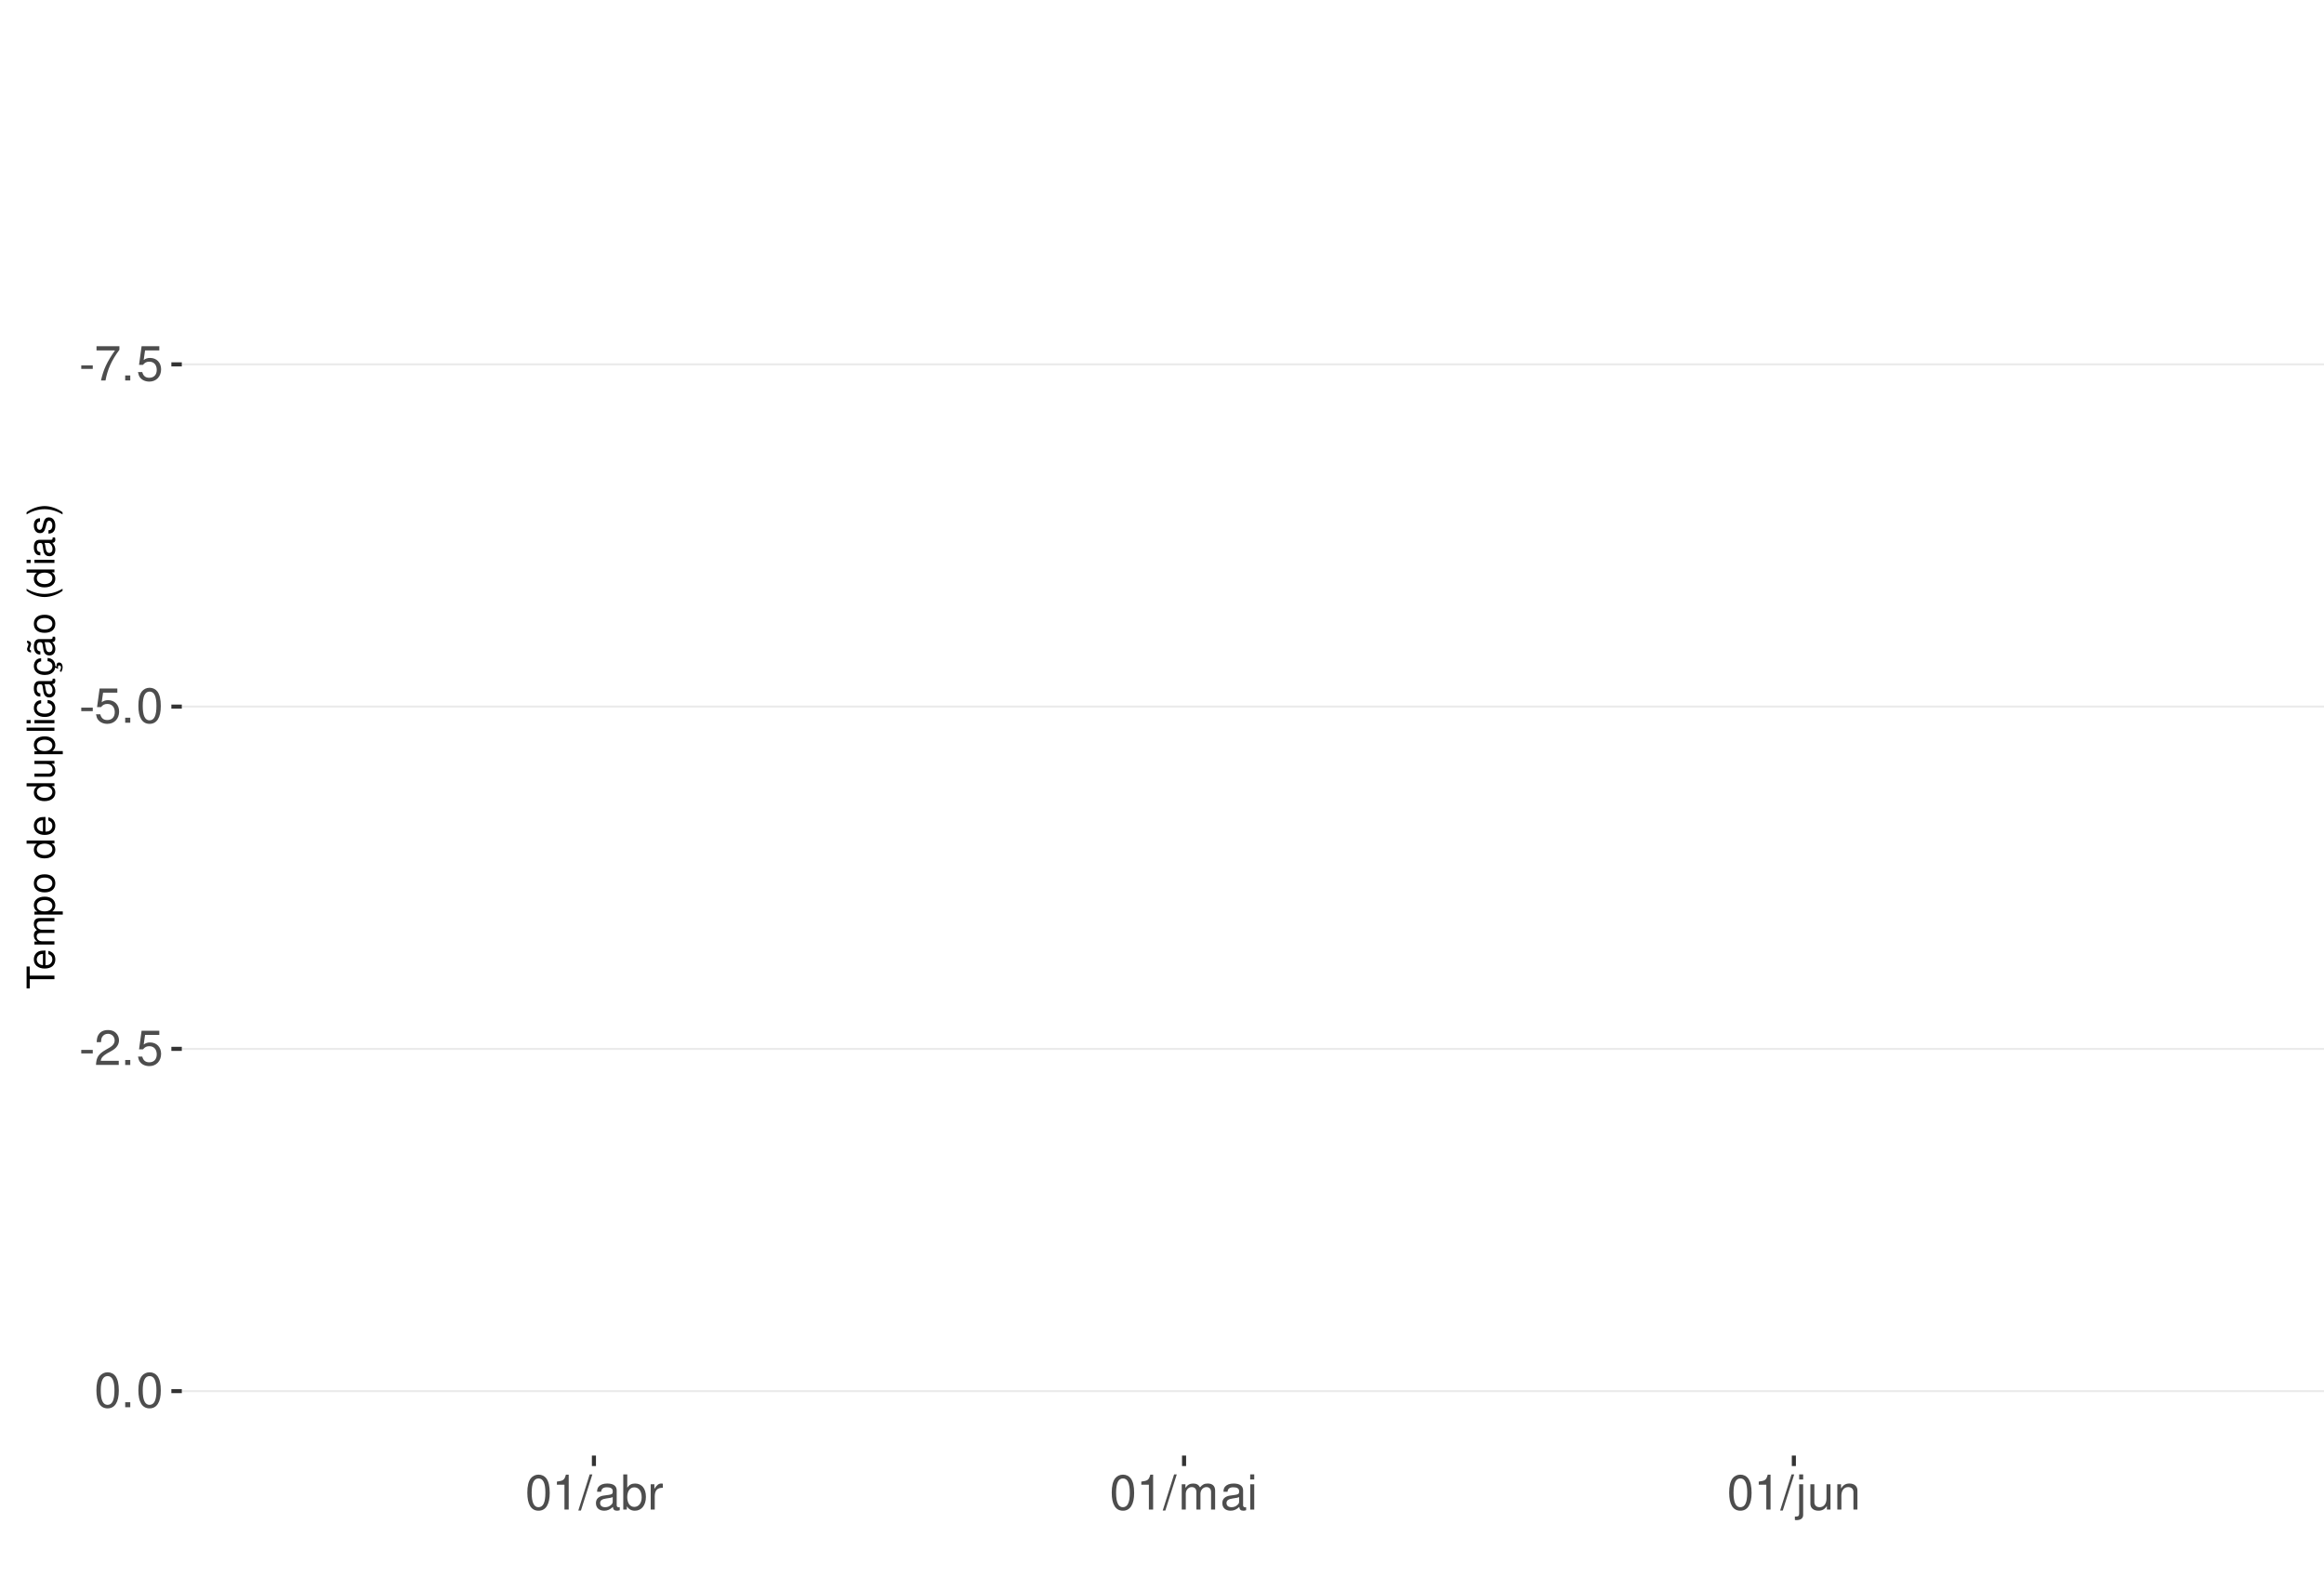
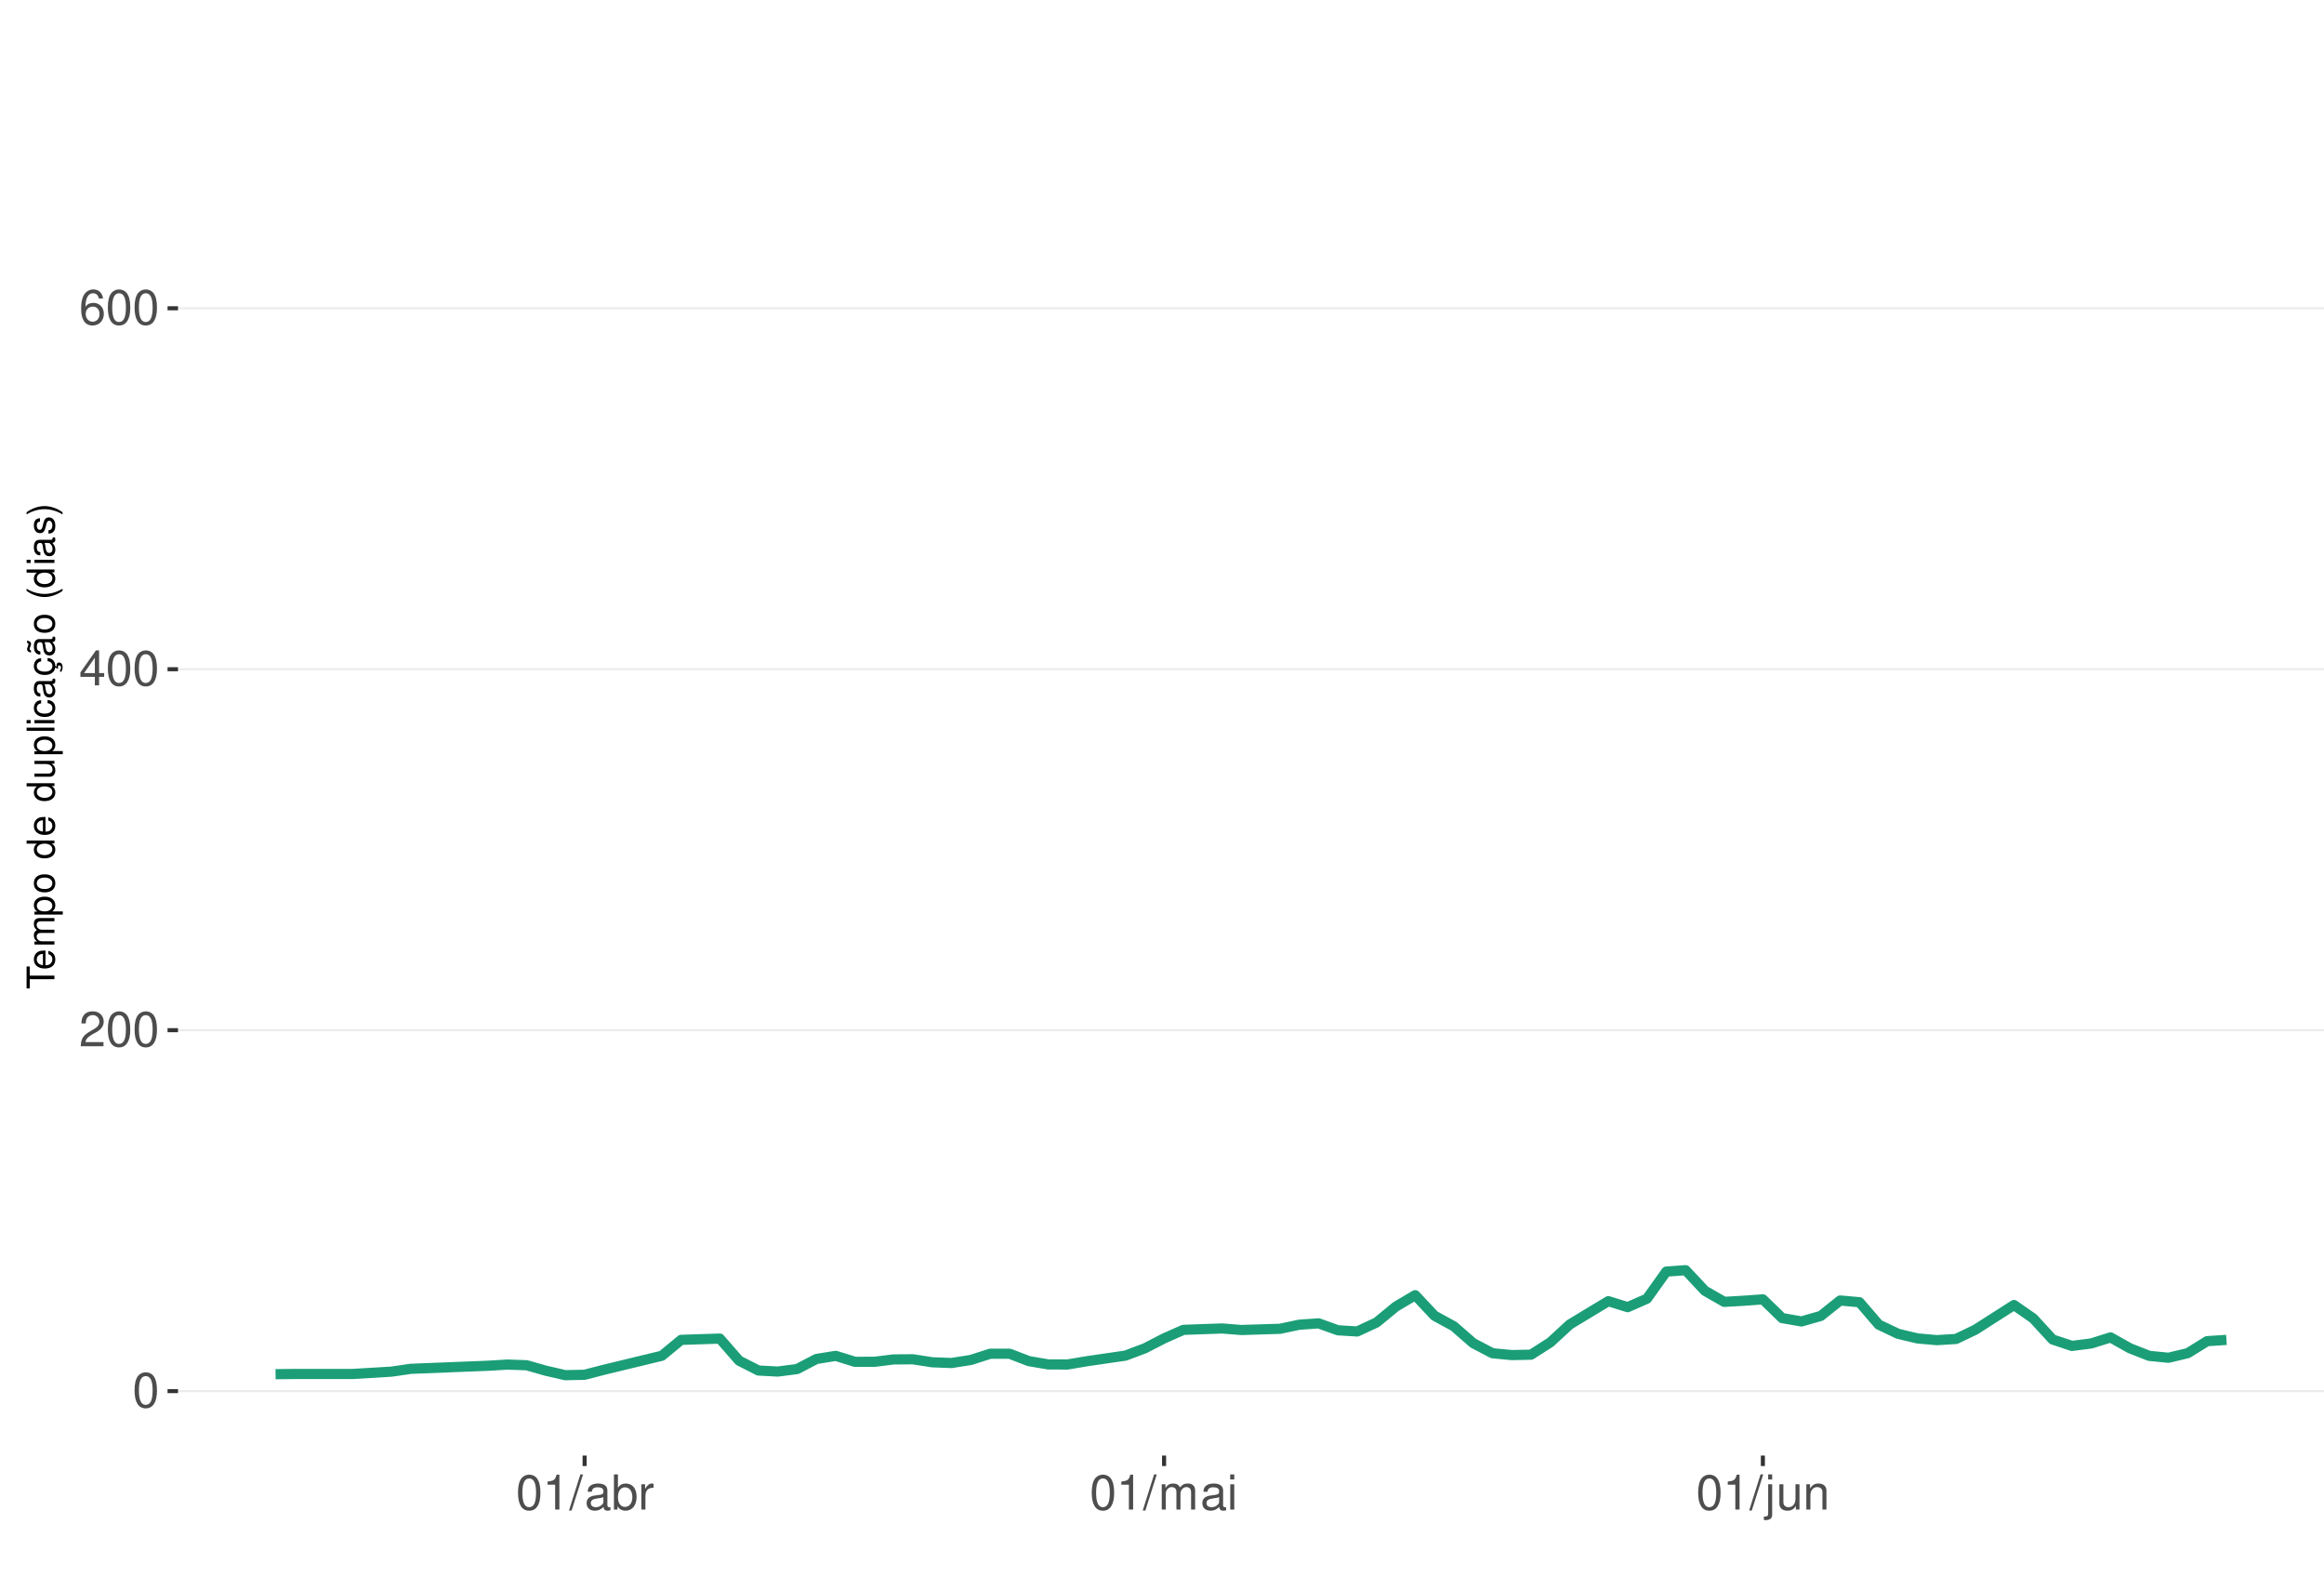
<svg xmlns="http://www.w3.org/2000/svg" xmlns:xlink="http://www.w3.org/1999/xlink" width="609pt" height="413pt" viewBox="0 0 609 413" version="1.1">
  <defs>
    <g>
      <symbol overflow="visible" id="glyph0-0">
        <path style="stroke:none;" d="" />
      </symbol>
      <symbol overflow="visible" id="glyph0-1">
-         <path style="stroke:none;" d="M 3.594 -3.953 L 0.578 -3.953 L 0.578 -3.031 L 3.594 -3.031 Z M 3.594 -3.953 " />
+         <path style="stroke:none;" d="M 3.484 -9.156 C 2.641 -9.156 1.891 -8.766 1.422 -8.156 C 0.828 -7.344 0.547 -6.125 0.547 -4.422 C 0.547 -1.344 1.562 0.297 3.484 0.297 C 5.375 0.297 6.422 -1.344 6.422 -4.359 C 6.422 -6.125 6.141 -7.312 5.547 -8.156 C 5.078 -8.781 4.328 -9.156 3.484 -9.156 Z M 3.484 -8.156 C 4.688 -8.156 5.281 -6.938 5.281 -4.453 C 5.281 -1.844 4.703 -0.625 3.453 -0.625 C 2.281 -0.625 1.688 -1.891 1.688 -4.422 C 1.688 -6.938 2.281 -8.156 3.484 -8.156 Z M 3.484 -8.156 " />
      </symbol>
      <symbol overflow="visible" id="glyph0-2">
-         <path style="stroke:none;" d="M 6.578 -8.969 L 0.578 -8.969 L 0.578 -7.875 L 5.422 -7.875 C 3.297 -4.828 2.422 -2.953 1.75 0 L 2.938 0 C 3.438 -2.875 4.562 -5.344 6.578 -8.031 Z M 6.578 -8.969 " />
+         <path style="stroke:none;" d="M 6.406 -1.094 L 1.688 -1.094 C 1.797 -1.859 2.203 -2.344 3.297 -3.016 L 4.562 -3.719 C 5.828 -4.422 6.469 -5.359 6.469 -6.484 C 6.469 -7.234 6.156 -7.953 5.625 -8.438 C 5.094 -8.922 4.438 -9.156 3.594 -9.156 C 2.453 -9.156 1.609 -8.75 1.109 -7.953 C 0.797 -7.484 0.656 -6.906 0.625 -5.984 L 1.75 -5.984 C 1.781 -6.609 1.859 -6.969 2.016 -7.281 C 2.297 -7.828 2.891 -8.172 3.562 -8.172 C 4.562 -8.172 5.328 -7.438 5.328 -6.453 C 5.328 -5.719 4.906 -5.094 4.109 -4.625 L 2.953 -3.953 C 1.078 -2.875 0.531 -2.016 0.438 -0.016 L 6.406 -0.016 Z M 6.406 -1.094 " />
      </symbol>
      <symbol overflow="visible" id="glyph0-3">
-         <path style="stroke:none;" d="M 2.422 -1.312 L 1.094 -1.312 L 1.094 0 L 2.422 0 Z M 2.422 -1.312 " />
+         <path style="stroke:none;" d="M 4.141 -2.219 L 4.141 0 L 5.25 0 L 5.25 -2.219 L 6.578 -2.219 L 6.578 -3.219 L 5.25 -3.219 L 5.25 -9.156 L 4.422 -9.156 L 0.359 -3.391 L 0.359 -2.219 Z M 4.141 -3.219 L 1.328 -3.219 L 4.141 -7.25 Z M 4.141 -3.219 " />
      </symbol>
      <symbol overflow="visible" id="glyph0-4">
-         <path style="stroke:none;" d="M 6.031 -8.969 L 1.391 -8.969 L 0.719 -4.094 L 1.75 -4.094 C 2.266 -4.703 2.703 -4.922 3.406 -4.922 C 4.609 -4.922 5.359 -4.094 5.359 -2.766 C 5.359 -1.484 4.609 -0.703 3.391 -0.703 C 2.422 -0.703 1.828 -1.188 1.562 -2.203 L 0.438 -2.203 C 0.594 -1.469 0.719 -1.109 0.984 -0.781 C 1.5 -0.094 2.406 0.297 3.422 0.297 C 5.234 0.297 6.5 -1.031 6.5 -2.922 C 6.5 -4.703 5.312 -5.906 3.594 -5.906 C 2.969 -5.906 2.453 -5.75 1.938 -5.359 L 2.297 -7.875 L 6.031 -7.875 Z M 6.031 -8.969 " />
+         <path style="stroke:none;" d="M 6.297 -6.766 C 6.094 -8.266 5.125 -9.156 3.766 -9.156 C 2.766 -9.156 1.891 -8.672 1.359 -7.844 C 0.781 -6.953 0.547 -5.828 0.547 -4.172 C 0.547 -2.625 0.766 -1.656 1.297 -0.844 C 1.781 -0.094 2.562 0.297 3.562 0.297 C 5.266 0.297 6.5 -0.984 6.5 -2.766 C 6.5 -4.453 5.359 -5.641 3.75 -5.641 C 2.859 -5.641 2.172 -5.312 1.688 -4.641 C 1.703 -6.906 2.406 -8.156 3.688 -8.156 C 4.469 -8.156 5.016 -7.656 5.188 -6.766 Z M 3.609 -4.656 C 4.688 -4.656 5.359 -3.891 5.359 -2.688 C 5.359 -1.531 4.594 -0.703 3.562 -0.703 C 2.531 -0.703 1.75 -1.562 1.75 -2.734 C 1.75 -3.875 2.5 -4.656 3.609 -4.656 Z M 3.609 -4.656 " />
      </symbol>
      <symbol overflow="visible" id="glyph0-5">
-         <path style="stroke:none;" d="M 3.484 -9.156 C 2.641 -9.156 1.891 -8.766 1.422 -8.156 C 0.828 -7.344 0.547 -6.125 0.547 -4.422 C 0.547 -1.344 1.562 0.297 3.484 0.297 C 5.375 0.297 6.422 -1.344 6.422 -4.359 C 6.422 -6.125 6.141 -7.312 5.547 -8.156 C 5.078 -8.781 4.328 -9.156 3.484 -9.156 Z M 3.484 -8.156 C 4.688 -8.156 5.281 -6.938 5.281 -4.453 C 5.281 -1.844 4.703 -0.625 3.453 -0.625 C 2.281 -0.625 1.688 -1.891 1.688 -4.422 C 1.688 -6.938 2.281 -8.156 3.484 -8.156 Z M 3.484 -8.156 " />
+         <path style="stroke:none;" d="M 3.281 -6.516 L 3.281 0 L 4.391 0 L 4.391 -9.156 L 3.656 -9.156 C 3.266 -7.75 3.016 -7.562 1.297 -7.328 L 1.297 -6.516 Z M 3.281 -6.516 " />
      </symbol>
      <symbol overflow="visible" id="glyph0-6">
-         <path style="stroke:none;" d="M 6.406 -1.094 L 1.688 -1.094 C 1.797 -1.859 2.203 -2.344 3.297 -3.016 L 4.562 -3.719 C 5.828 -4.422 6.469 -5.359 6.469 -6.484 C 6.469 -7.234 6.156 -7.953 5.625 -8.438 C 5.094 -8.922 4.438 -9.156 3.594 -9.156 C 2.453 -9.156 1.609 -8.75 1.109 -7.953 C 0.797 -7.484 0.656 -6.906 0.625 -5.984 L 1.75 -5.984 C 1.781 -6.609 1.859 -6.969 2.016 -7.281 C 2.297 -7.828 2.891 -8.172 3.562 -8.172 C 4.562 -8.172 5.328 -7.438 5.328 -6.453 C 5.328 -5.719 4.906 -5.094 4.109 -4.625 L 2.953 -3.953 C 1.078 -2.875 0.531 -2.016 0.438 -0.016 L 6.406 -0.016 Z M 6.406 -1.094 " />
+         <path style="stroke:none;" d="M 2.891 -9.219 L -0.094 0.25 L 0.594 0.25 L 3.594 -9.219 Z M 2.891 -9.219 " />
      </symbol>
      <symbol overflow="visible" id="glyph0-7">
-         <path style="stroke:none;" d="M 3.281 -6.516 L 3.281 0 L 4.391 0 L 4.391 -9.156 L 3.656 -9.156 C 3.266 -7.75 3.016 -7.562 1.297 -7.328 L 1.297 -6.516 Z M 3.281 -6.516 " />
+         <path style="stroke:none;" d="M 6.766 -0.625 C 6.656 -0.594 6.609 -0.594 6.547 -0.594 C 6.172 -0.594 5.969 -0.781 5.969 -1.109 L 5.969 -5.016 C 5.969 -6.188 5.109 -6.828 3.484 -6.828 C 2.5 -6.828 1.734 -6.547 1.281 -6.047 C 0.969 -5.703 0.844 -5.328 0.828 -4.672 L 1.891 -4.672 C 1.969 -5.484 2.453 -5.844 3.438 -5.844 C 4.406 -5.844 4.922 -5.5 4.922 -4.859 L 4.922 -4.578 C 4.906 -4.125 4.688 -3.969 3.828 -3.844 C 2.328 -3.656 2.094 -3.609 1.703 -3.438 C 0.922 -3.109 0.531 -2.531 0.531 -1.672 C 0.531 -0.469 1.359 0.297 2.703 0.297 C 3.547 0.297 4.219 0 4.969 -0.688 C 5.031 0 5.359 0.297 6.047 0.297 C 6.281 0.297 6.422 0.266 6.766 0.172 Z M 4.922 -2.094 C 4.922 -1.734 4.828 -1.516 4.5 -1.234 C 4.078 -0.828 3.562 -0.625 2.938 -0.625 C 2.109 -0.625 1.625 -1.031 1.625 -1.703 C 1.625 -2.391 2.094 -2.75 3.234 -2.906 C 4.359 -3.062 4.562 -3.109 4.922 -3.281 Z M 4.922 -2.094 " />
      </symbol>
      <symbol overflow="visible" id="glyph0-8">
-         <path style="stroke:none;" d="M 2.891 -9.219 L -0.094 0.25 L 0.594 0.25 L 3.594 -9.219 Z M 2.891 -9.219 " />
+         <path style="stroke:none;" d="M 0.688 -9.219 L 0.688 0 L 1.625 0 L 1.625 -0.844 C 2.141 -0.078 2.812 0.297 3.734 0.297 C 5.484 0.297 6.625 -1.141 6.625 -3.344 C 6.625 -5.5 5.547 -6.828 3.781 -6.828 C 2.875 -6.828 2.234 -6.484 1.734 -5.734 L 1.734 -9.219 Z M 3.578 -5.828 C 4.766 -5.828 5.516 -4.812 5.516 -3.234 C 5.516 -1.719 4.734 -0.703 3.578 -0.703 C 2.453 -0.703 1.734 -1.703 1.734 -3.266 C 1.734 -4.828 2.453 -5.828 3.578 -5.828 Z M 3.578 -5.828 " />
      </symbol>
      <symbol overflow="visible" id="glyph0-9">
-         <path style="stroke:none;" d="M 6.766 -0.625 C 6.656 -0.594 6.609 -0.594 6.547 -0.594 C 6.172 -0.594 5.969 -0.781 5.969 -1.109 L 5.969 -5.016 C 5.969 -6.188 5.109 -6.828 3.484 -6.828 C 2.5 -6.828 1.734 -6.547 1.281 -6.047 C 0.969 -5.703 0.844 -5.328 0.828 -4.672 L 1.891 -4.672 C 1.969 -5.484 2.453 -5.844 3.438 -5.844 C 4.406 -5.844 4.922 -5.5 4.922 -4.859 L 4.922 -4.578 C 4.906 -4.125 4.688 -3.969 3.828 -3.844 C 2.328 -3.656 2.094 -3.609 1.703 -3.438 C 0.922 -3.109 0.531 -2.531 0.531 -1.672 C 0.531 -0.469 1.359 0.297 2.703 0.297 C 3.547 0.297 4.219 0 4.969 -0.688 C 5.031 0 5.359 0.297 6.047 0.297 C 6.281 0.297 6.422 0.266 6.766 0.172 Z M 4.922 -2.094 C 4.922 -1.734 4.828 -1.516 4.5 -1.234 C 4.078 -0.828 3.562 -0.625 2.938 -0.625 C 2.109 -0.625 1.625 -1.031 1.625 -1.703 C 1.625 -2.391 2.094 -2.75 3.234 -2.906 C 4.359 -3.062 4.562 -3.109 4.922 -3.281 Z M 4.922 -2.094 " />
+         <path style="stroke:none;" d="M 0.875 -6.625 L 0.875 0 L 1.938 0 L 1.938 -3.438 C 1.953 -5.031 2.609 -5.75 4.062 -5.703 L 4.062 -6.781 C 3.891 -6.812 3.781 -6.828 3.656 -6.828 C 2.969 -6.828 2.453 -6.422 1.844 -5.422 L 1.844 -6.625 Z M 0.875 -6.625 " />
      </symbol>
      <symbol overflow="visible" id="glyph0-10">
-         <path style="stroke:none;" d="M 0.688 -9.219 L 0.688 0 L 1.625 0 L 1.625 -0.844 C 2.141 -0.078 2.812 0.297 3.734 0.297 C 5.484 0.297 6.625 -1.141 6.625 -3.344 C 6.625 -5.5 5.547 -6.828 3.781 -6.828 C 2.875 -6.828 2.234 -6.484 1.734 -5.734 L 1.734 -9.219 Z M 3.578 -5.828 C 4.766 -5.828 5.516 -4.812 5.516 -3.234 C 5.516 -1.719 4.734 -0.703 3.578 -0.703 C 2.453 -0.703 1.734 -1.703 1.734 -3.266 C 1.734 -4.828 2.453 -5.828 3.578 -5.828 Z M 3.578 -5.828 " />
+         <path style="stroke:none;" d="M 0.891 -6.625 L 0.891 0 L 1.953 0 L 1.953 -4.156 C 1.953 -5.125 2.641 -5.891 3.5 -5.891 C 4.297 -5.891 4.734 -5.422 4.734 -4.562 L 4.734 0 L 5.797 0 L 5.797 -4.156 C 5.797 -5.125 6.5 -5.891 7.359 -5.891 C 8.125 -5.891 8.578 -5.406 8.578 -4.562 L 8.578 0 L 9.641 0 L 9.641 -4.969 C 9.641 -6.156 8.953 -6.828 7.719 -6.828 C 6.828 -6.828 6.297 -6.562 5.688 -5.812 C 5.297 -6.516 4.766 -6.828 3.891 -6.828 C 3.016 -6.828 2.422 -6.5 1.859 -5.688 L 1.859 -6.625 Z M 0.891 -6.625 " />
      </symbol>
      <symbol overflow="visible" id="glyph0-11">
-         <path style="stroke:none;" d="M 0.875 -6.625 L 0.875 0 L 1.938 0 L 1.938 -3.438 C 1.953 -5.031 2.609 -5.75 4.062 -5.703 L 4.062 -6.781 C 3.891 -6.812 3.781 -6.828 3.656 -6.828 C 2.969 -6.828 2.453 -6.422 1.844 -5.422 L 1.844 -6.625 Z M 0.875 -6.625 " />
+         <path style="stroke:none;" d="M 1.891 -6.625 L 0.844 -6.625 L 0.844 0 L 1.891 0 Z M 1.891 -9.219 L 0.828 -9.219 L 0.828 -7.891 L 1.891 -7.891 Z M 1.891 -9.219 " />
      </symbol>
      <symbol overflow="visible" id="glyph0-12">
-         <path style="stroke:none;" d="M 0.891 -6.625 L 0.891 0 L 1.953 0 L 1.953 -4.156 C 1.953 -5.125 2.641 -5.891 3.5 -5.891 C 4.297 -5.891 4.734 -5.422 4.734 -4.562 L 4.734 0 L 5.797 0 L 5.797 -4.156 C 5.797 -5.125 6.5 -5.891 7.359 -5.891 C 8.125 -5.891 8.578 -5.406 8.578 -4.562 L 8.578 0 L 9.641 0 L 9.641 -4.969 C 9.641 -6.156 8.953 -6.828 7.719 -6.828 C 6.828 -6.828 6.297 -6.562 5.688 -5.812 C 5.297 -6.516 4.766 -6.828 3.891 -6.828 C 3.016 -6.828 2.422 -6.5 1.859 -5.688 L 1.859 -6.625 Z M 0.891 -6.625 " />
+         <path style="stroke:none;" d="M 0.891 -6.625 L 0.891 0.969 C 0.891 1.625 0.688 1.828 0.031 1.828 C -0.047 1.828 -0.094 1.828 -0.234 1.828 L -0.234 2.719 C -0.094 2.75 -0.031 2.766 0.125 2.766 C 1.312 2.766 1.938 2.297 1.938 1.375 L 1.938 -6.625 Z M 1.938 -9.219 L 0.891 -9.219 L 0.891 -7.891 L 1.938 -7.891 Z M 1.938 -9.219 " />
      </symbol>
      <symbol overflow="visible" id="glyph0-13">
-         <path style="stroke:none;" d="M 1.891 -6.625 L 0.844 -6.625 L 0.844 0 L 1.891 0 Z M 1.891 -9.219 L 0.828 -9.219 L 0.828 -7.891 L 1.891 -7.891 Z M 1.891 -9.219 " />
+         <path style="stroke:none;" d="M 6.094 0 L 6.094 -6.625 L 5.047 -6.625 L 5.047 -2.875 C 5.047 -1.516 4.344 -0.625 3.234 -0.625 C 2.406 -0.625 1.875 -1.141 1.875 -1.938 L 1.875 -6.625 L 0.828 -6.625 L 0.828 -1.516 C 0.828 -0.422 1.641 0.297 2.938 0.297 C 3.906 0.297 4.531 -0.047 5.156 -0.922 L 5.156 0 Z M 6.094 0 " />
      </symbol>
      <symbol overflow="visible" id="glyph0-14">
-         <path style="stroke:none;" d="M 0.891 -6.625 L 0.891 0.969 C 0.891 1.625 0.688 1.828 0.031 1.828 C -0.047 1.828 -0.094 1.828 -0.234 1.828 L -0.234 2.719 C -0.094 2.75 -0.031 2.766 0.125 2.766 C 1.312 2.766 1.938 2.297 1.938 1.375 L 1.938 -6.625 Z M 1.938 -9.219 L 0.891 -9.219 L 0.891 -7.891 L 1.938 -7.891 Z M 1.938 -9.219 " />
-       </symbol>
-       <symbol overflow="visible" id="glyph0-15">
-         <path style="stroke:none;" d="M 6.094 0 L 6.094 -6.625 L 5.047 -6.625 L 5.047 -2.875 C 5.047 -1.516 4.344 -0.625 3.234 -0.625 C 2.406 -0.625 1.875 -1.141 1.875 -1.938 L 1.875 -6.625 L 0.828 -6.625 L 0.828 -1.516 C 0.828 -0.422 1.641 0.297 2.938 0.297 C 3.906 0.297 4.531 -0.047 5.156 -0.922 L 5.156 0 Z M 6.094 0 " />
-       </symbol>
-       <symbol overflow="visible" id="glyph0-16">
        <path style="stroke:none;" d="M 0.891 -6.625 L 0.891 0 L 1.953 0 L 1.953 -3.656 C 1.953 -5.016 2.656 -5.891 3.75 -5.891 C 4.578 -5.891 5.109 -5.391 5.109 -4.594 L 5.109 0 L 6.156 0 L 6.156 -5.016 C 6.156 -6.109 5.344 -6.828 4.062 -6.828 C 3.078 -6.828 2.438 -6.438 1.859 -5.516 L 1.859 -6.625 Z M 0.891 -6.625 " />
      </symbol>
      <symbol overflow="visible" id="glyph1-0">
        <path style="stroke:none;" d="" />
      </symbol>
      <symbol overflow="visible" id="glyph1-1">
        <path style="stroke:none;" d="M -6.469 -3.547 L -6.469 -5.938 L -7.297 -5.938 L -7.297 -0.203 L -6.469 -0.203 L -6.469 -2.609 L 0 -2.609 L 0 -3.547 Z M -6.469 -3.547 " />
      </symbol>
      <symbol overflow="visible" id="glyph1-2">
        <path style="stroke:none;" d="M -2.344 -5.125 C -3.141 -5.125 -3.625 -5.062 -4.016 -4.922 C -4.875 -4.578 -5.391 -3.781 -5.391 -2.797 C -5.391 -1.344 -4.281 -0.406 -2.547 -0.406 C -0.812 -0.406 0.234 -1.297 0.234 -2.781 C 0.234 -3.984 -0.453 -4.812 -1.594 -5.016 L -1.594 -4.188 C -0.906 -3.953 -0.547 -3.484 -0.547 -2.812 C -0.547 -2.281 -0.781 -1.828 -1.219 -1.547 C -1.516 -1.344 -1.812 -1.281 -2.344 -1.266 Z M -3.016 -1.297 C -3.984 -1.359 -4.625 -1.953 -4.625 -2.797 C -4.625 -3.641 -3.953 -4.234 -3.016 -4.234 Z M -3.016 -1.297 " />
      </symbol>
      <symbol overflow="visible" id="glyph1-3">
        <path style="stroke:none;" d="M -5.234 -0.703 L 0 -0.703 L 0 -1.547 L -3.297 -1.547 C -4.047 -1.547 -4.656 -2.094 -4.656 -2.766 C -4.656 -3.391 -4.281 -3.734 -3.609 -3.734 L 0 -3.734 L 0 -4.578 L -3.297 -4.578 C -4.047 -4.578 -4.656 -5.125 -4.656 -5.812 C -4.656 -6.422 -4.266 -6.781 -3.609 -6.781 L 0 -6.781 L 0 -7.625 L -3.938 -7.625 C -4.875 -7.625 -5.391 -7.078 -5.391 -6.094 C -5.391 -5.406 -5.188 -4.984 -4.594 -4.484 C -5.156 -4.188 -5.391 -3.766 -5.391 -3.078 C -5.391 -2.375 -5.125 -1.906 -4.5 -1.469 L -5.234 -1.469 Z M -5.234 -0.703 " />
      </symbol>
      <symbol overflow="visible" id="glyph1-4">
        <path style="stroke:none;" d="M 2.188 -0.547 L 2.188 -1.375 L -0.547 -1.375 C -0.016 -1.812 0.234 -2.312 0.234 -2.984 C 0.234 -4.344 -0.859 -5.234 -2.531 -5.234 C -4.297 -5.234 -5.391 -4.375 -5.391 -2.984 C -5.391 -2.266 -5.062 -1.703 -4.453 -1.312 L -5.234 -1.312 L -5.234 -0.547 Z M -4.609 -2.844 C -4.609 -3.766 -3.797 -4.359 -2.547 -4.359 C -1.359 -4.359 -0.547 -3.75 -0.547 -2.844 C -0.547 -1.953 -1.344 -1.375 -2.578 -1.375 C -3.812 -1.375 -4.609 -1.953 -4.609 -2.844 Z M -4.609 -2.844 " />
      </symbol>
      <symbol overflow="visible" id="glyph1-5">
        <path style="stroke:none;" d="M -5.391 -2.719 C -5.391 -1.234 -4.344 -0.359 -2.578 -0.359 C -0.812 -0.359 0.234 -1.234 0.234 -2.734 C 0.234 -4.203 -0.812 -5.094 -2.547 -5.094 C -4.359 -5.094 -5.391 -4.234 -5.391 -2.719 Z M -4.625 -2.734 C -4.625 -3.672 -3.844 -4.234 -2.547 -4.234 C -1.312 -4.234 -0.547 -3.656 -0.547 -2.734 C -0.547 -1.797 -1.312 -1.234 -2.578 -1.234 C -3.844 -1.234 -4.625 -1.797 -4.625 -2.734 Z M -4.625 -2.734 " />
      </symbol>
      <symbol overflow="visible" id="glyph1-6">
        <path style="stroke:none;" d="" />
      </symbol>
      <symbol overflow="visible" id="glyph1-7">
        <path style="stroke:none;" d="M -7.297 -4.953 L -7.297 -4.125 L -4.578 -4.125 C -5.109 -3.766 -5.391 -3.203 -5.391 -2.516 C -5.391 -1.156 -4.297 -0.266 -2.625 -0.266 C -0.859 -0.266 0.234 -1.125 0.234 -2.547 C 0.234 -3.266 -0.047 -3.766 -0.688 -4.203 L 0 -4.203 L 0 -4.953 Z M -4.609 -2.656 C -4.609 -3.547 -3.812 -4.125 -2.562 -4.125 C -1.344 -4.125 -0.547 -3.547 -0.547 -2.656 C -0.547 -1.734 -1.359 -1.125 -2.578 -1.125 C -3.797 -1.125 -4.609 -1.734 -4.609 -2.656 Z M -4.609 -2.656 " />
      </symbol>
      <symbol overflow="visible" id="glyph1-8">
        <path style="stroke:none;" d="M 0 -4.812 L -5.234 -4.812 L -5.234 -3.984 L -2.266 -3.984 C -1.203 -3.984 -0.5 -3.438 -0.5 -2.562 C -0.5 -1.906 -0.906 -1.484 -1.531 -1.484 L -5.234 -1.484 L -5.234 -0.656 L -1.203 -0.656 C -0.328 -0.656 0.234 -1.297 0.234 -2.312 C 0.234 -3.094 -0.047 -3.578 -0.734 -4.062 L 0 -4.062 Z M 0 -4.812 " />
      </symbol>
      <symbol overflow="visible" id="glyph1-9">
        <path style="stroke:none;" d="M -7.297 -1.516 L -7.297 -0.688 L 0 -0.688 L 0 -1.516 Z M -7.297 -1.516 " />
      </symbol>
      <symbol overflow="visible" id="glyph1-10">
        <path style="stroke:none;" d="M -5.234 -1.5 L -5.234 -0.672 L 0 -0.672 L 0 -1.5 Z M -7.297 -1.5 L -7.297 -0.656 L -6.234 -0.656 L -6.234 -1.5 Z M -7.297 -1.5 " />
      </symbol>
      <symbol overflow="visible" id="glyph1-11">
        <path style="stroke:none;" d="M -3.484 -4.703 C -3.984 -4.672 -4.312 -4.562 -4.609 -4.359 C -5.094 -4 -5.391 -3.375 -5.391 -2.641 C -5.391 -1.219 -4.266 -0.312 -2.531 -0.312 C -0.844 -0.312 0.234 -1.203 0.234 -2.625 C 0.234 -3.875 -0.516 -4.672 -1.797 -4.766 L -1.797 -3.938 C -0.953 -3.797 -0.547 -3.359 -0.547 -2.656 C -0.547 -1.734 -1.297 -1.188 -2.531 -1.188 C -3.844 -1.188 -4.625 -1.719 -4.625 -2.625 C -4.625 -3.328 -4.203 -3.766 -3.484 -3.875 Z M -3.484 -4.703 " />
      </symbol>
      <symbol overflow="visible" id="glyph1-12">
        <path style="stroke:none;" d="M -0.484 -5.344 C -0.469 -5.266 -0.469 -5.219 -0.469 -5.172 C -0.469 -4.875 -0.625 -4.719 -0.875 -4.719 L -3.953 -4.719 C -4.891 -4.719 -5.391 -4.047 -5.391 -2.75 C -5.391 -1.984 -5.172 -1.375 -4.781 -1.016 C -4.516 -0.766 -4.203 -0.672 -3.688 -0.656 L -3.688 -1.484 C -4.328 -1.562 -4.625 -1.938 -4.625 -2.719 C -4.625 -3.484 -4.344 -3.891 -3.844 -3.891 L -3.625 -3.891 C -3.266 -3.875 -3.125 -3.703 -3.047 -3.016 C -2.891 -1.844 -2.844 -1.656 -2.719 -1.344 C -2.453 -0.734 -2 -0.422 -1.312 -0.422 C -0.375 -0.422 0.234 -1.078 0.234 -2.141 C 0.234 -2.797 0 -3.328 -0.547 -3.922 C 0 -3.984 0.234 -4.234 0.234 -4.781 C 0.234 -4.953 0.203 -5.062 0.141 -5.344 Z M -1.656 -3.891 C -1.375 -3.891 -1.203 -3.812 -0.969 -3.562 C -0.656 -3.219 -0.5 -2.812 -0.5 -2.312 C -0.5 -1.672 -0.812 -1.297 -1.344 -1.297 C -1.891 -1.297 -2.172 -1.656 -2.297 -2.547 C -2.422 -3.438 -2.453 -3.609 -2.594 -3.891 Z M -1.656 -3.891 " />
      </symbol>
      <symbol overflow="visible" id="glyph1-13">
        <path style="stroke:none;" d="M 0.234 -2.641 C 0.234 -3.875 -0.547 -4.703 -1.797 -4.766 L -1.797 -3.938 C -0.953 -3.797 -0.531 -3.359 -0.531 -2.656 C -0.531 -1.734 -1.281 -1.188 -2.516 -1.188 C -3.844 -1.188 -4.625 -1.719 -4.625 -2.625 C -4.625 -3.328 -4.203 -3.766 -3.484 -3.875 L -3.484 -4.703 C -3.984 -4.672 -4.312 -4.562 -4.609 -4.359 C -5.094 -4 -5.391 -3.375 -5.391 -2.641 C -5.391 -1.219 -4.266 -0.312 -2.531 -0.312 C -1.469 -0.312 -0.625 -0.672 -0.156 -1.312 C 0.047 -1.594 0.125 -1.812 0.203 -2.25 L 0.922 -1.938 L 0.984 -2.062 C 0.938 -2.188 0.906 -2.25 0.906 -2.375 C 0.906 -2.656 1.047 -2.828 1.281 -2.828 C 1.547 -2.828 1.734 -2.594 1.734 -2.297 C 1.734 -2.031 1.672 -1.844 1.438 -1.406 L 1.406 -1.312 L 1.812 -1.094 C 2.078 -1.75 2.141 -1.953 2.141 -2.344 C 2.141 -3.109 1.781 -3.578 1.203 -3.578 C 0.781 -3.578 0.547 -3.297 0.547 -2.797 C 0.547 -2.703 0.547 -2.641 0.562 -2.516 Z M 0.234 -2.641 " />
      </symbol>
      <symbol overflow="visible" id="glyph1-14">
        <path style="stroke:none;" d="M -0.484 -5.344 C -0.469 -5.266 -0.469 -5.219 -0.469 -5.172 C -0.469 -4.875 -0.625 -4.719 -0.875 -4.719 L -3.953 -4.719 C -4.891 -4.719 -5.391 -4.047 -5.391 -2.75 C -5.391 -1.984 -5.172 -1.375 -4.781 -1.016 C -4.516 -0.766 -4.203 -0.672 -3.688 -0.656 L -3.688 -1.484 C -4.328 -1.562 -4.625 -1.938 -4.625 -2.719 C -4.625 -3.484 -4.344 -3.891 -3.844 -3.891 L -3.625 -3.891 C -3.266 -3.875 -3.125 -3.703 -3.047 -3.016 C -2.891 -1.844 -2.844 -1.656 -2.719 -1.344 C -2.453 -0.734 -2 -0.422 -1.312 -0.422 C -0.375 -0.422 0.234 -1.078 0.234 -2.141 C 0.234 -2.797 0 -3.328 -0.547 -3.922 C 0 -3.984 0.234 -4.234 0.234 -4.781 C 0.234 -4.953 0.203 -5.062 0.141 -5.344 Z M -1.656 -3.891 C -1.375 -3.891 -1.203 -3.812 -0.969 -3.562 C -0.656 -3.219 -0.5 -2.812 -0.5 -2.312 C -0.5 -1.672 -0.812 -1.297 -1.344 -1.297 C -1.891 -1.297 -2.172 -1.656 -2.297 -2.547 C -2.422 -3.438 -2.453 -3.609 -2.594 -3.891 Z M -7.172 -3.75 C -6.922 -3.672 -6.812 -3.547 -6.812 -3.375 C -6.812 -3.25 -6.875 -2.984 -6.984 -2.734 C -7.156 -2.312 -7.172 -2.25 -7.172 -2.047 C -7.172 -1.594 -6.797 -1.297 -6.141 -1.188 L -6.141 -1.766 C -6.375 -1.812 -6.5 -1.938 -6.5 -2.094 C -6.5 -2.203 -6.469 -2.344 -6.375 -2.578 C -6.156 -3.156 -6.125 -3.234 -6.125 -3.438 C -6.125 -3.922 -6.484 -4.219 -7.172 -4.312 Z M -7.172 -3.75 " />
      </symbol>
      <symbol overflow="visible" id="glyph1-15">
        <path style="stroke:none;" d="M -7.297 -2.359 C -5.984 -1.359 -4.156 -0.734 -2.594 -0.734 C -1.016 -0.734 0.812 -1.359 2.125 -2.359 L 2.125 -2.906 C 0.688 -2.031 -0.984 -1.547 -2.594 -1.547 C -4.188 -1.547 -5.875 -2.031 -7.297 -2.906 Z M -7.297 -2.359 " />
      </symbol>
      <symbol overflow="visible" id="glyph1-16">
        <path style="stroke:none;" d="M -3.781 -4.375 C -4.812 -4.375 -5.391 -3.688 -5.391 -2.484 C -5.391 -1.266 -4.766 -0.469 -3.797 -0.469 C -2.969 -0.469 -2.578 -0.891 -2.281 -2.125 L -2.094 -2.906 C -1.953 -3.484 -1.734 -3.719 -1.375 -3.719 C -0.875 -3.719 -0.547 -3.234 -0.547 -2.5 C -0.547 -2.047 -0.672 -1.672 -0.891 -1.453 C -1.047 -1.328 -1.188 -1.266 -1.562 -1.219 L -1.562 -0.344 C -0.344 -0.375 0.234 -1.062 0.234 -2.438 C 0.234 -3.75 -0.422 -4.594 -1.438 -4.594 C -2.203 -4.594 -2.641 -4.156 -2.891 -3.109 L -3.078 -2.312 C -3.234 -1.625 -3.453 -1.344 -3.828 -1.344 C -4.312 -1.344 -4.625 -1.766 -4.625 -2.453 C -4.625 -3.125 -4.328 -3.484 -3.781 -3.5 Z M -3.781 -4.375 " />
      </symbol>
      <symbol overflow="visible" id="glyph1-17">
        <path style="stroke:none;" d="M 2.125 -0.938 C 0.812 -1.938 -1.016 -2.562 -2.578 -2.562 C -4.156 -2.562 -5.984 -1.938 -7.297 -0.938 L -7.297 -0.375 C -5.859 -1.266 -4.188 -1.75 -2.578 -1.75 C -0.984 -1.75 0.703 -1.266 2.125 -0.375 Z M 2.125 -0.938 " />
      </symbol>
    </g>
    <clipPath id="clip1">
-       <path d="M 47.645 9.961 L 609 9.961 L 609 381.328 L 47.645 381.328 Z M 47.645 9.961 " />
+       <path d="M 46.645 9.961 L 609 9.961 L 609 381.328 L 46.645 381.328 Z M 46.645 9.961 " />
    </clipPath>
    <clipPath id="clip2">
-       <path d="M 47.645 95 L 609 95 L 609 96 L 47.645 96 Z M 47.645 95 " />
+       <path d="M 46.645 364 L 609 364 L 609 365 L 46.645 365 Z M 46.645 364 " />
    </clipPath>
    <clipPath id="clip3">
-       <path d="M 47.645 184 L 609 184 L 609 186 L 47.645 186 Z M 47.645 184 " />
+       <path d="M 46.645 269 L 609 269 L 609 271 L 46.645 271 Z M 46.645 269 " />
    </clipPath>
    <clipPath id="clip4">
-       <path d="M 47.645 274 L 609 274 L 609 276 L 47.645 276 Z M 47.645 274 " />
+       <path d="M 46.645 175 L 609 175 L 609 176 L 46.645 176 Z M 46.645 175 " />
    </clipPath>
    <clipPath id="clip5">
-       <path d="M 47.645 364 L 609 364 L 609 365 L 47.645 365 Z M 47.645 364 " />
+       <path d="M 46.645 80 L 609 80 L 609 82 L 46.645 82 Z M 46.645 80 " />
    </clipPath>
  </defs>
  <g id="surface193">
    <rect x="0" y="0" width="609" height="413" style="fill:rgb(100%,100%,100%);fill-opacity:1;stroke:none;" />
    <rect x="0" y="0" width="609" height="413" style="fill:rgb(100%,100%,100%);fill-opacity:1;stroke:none;" />
    <path style="fill:none;stroke-width:1.067;stroke-linecap:round;stroke-linejoin:round;stroke:rgb(100%,100%,100%);stroke-opacity:1;stroke-miterlimit:10;" d="M 0 413 L 609 413 L 609 0 L 0 0 Z M 0 413 " />
    <g clip-path="url(#clip1)" clip-rule="nonzero">
-       <path style=" stroke:none;fill-rule:nonzero;fill:rgb(100%,100%,100%);fill-opacity:1;" d="M 47.645 381.328 L 609 381.328 L 609 9.961 L 47.645 9.961 Z M 47.645 381.328 " />
+       <path style=" stroke:none;fill-rule:nonzero;fill:rgb(100%,100%,100%);fill-opacity:1;" d="M 46.645 381.328 L 609 381.328 L 609 9.961 L 46.645 9.961 Z M 46.645 381.328 " />
    </g>
    <g clip-path="url(#clip2)" clip-rule="nonzero">
-       <path style="fill:none;stroke-width:0.533;stroke-linecap:butt;stroke-linejoin:round;stroke:rgb(92.157%,92.157%,92.157%);stroke-opacity:1;stroke-miterlimit:10;" d="M 47.645 95.453 L 609 95.453 " />
+       <path style="fill:none;stroke-width:0.533;stroke-linecap:butt;stroke-linejoin:round;stroke:rgb(92.157%,92.157%,92.157%);stroke-opacity:1;stroke-miterlimit:10;" d="M 46.645 364.449 L 609 364.449 " />
    </g>
    <g clip-path="url(#clip3)" clip-rule="nonzero">
-       <path style="fill:none;stroke-width:0.533;stroke-linecap:butt;stroke-linejoin:round;stroke:rgb(92.157%,92.157%,92.157%);stroke-opacity:1;stroke-miterlimit:10;" d="M 47.645 185.117 L 609 185.117 " />
+       <path style="fill:none;stroke-width:0.533;stroke-linecap:butt;stroke-linejoin:round;stroke:rgb(92.157%,92.157%,92.157%);stroke-opacity:1;stroke-miterlimit:10;" d="M 46.645 269.887 L 609 269.887 " />
    </g>
    <g clip-path="url(#clip4)" clip-rule="nonzero">
-       <path style="fill:none;stroke-width:0.533;stroke-linecap:butt;stroke-linejoin:round;stroke:rgb(92.157%,92.157%,92.157%);stroke-opacity:1;stroke-miterlimit:10;" d="M 47.645 274.785 L 609 274.785 " />
+       <path style="fill:none;stroke-width:0.533;stroke-linecap:butt;stroke-linejoin:round;stroke:rgb(92.157%,92.157%,92.157%);stroke-opacity:1;stroke-miterlimit:10;" d="M 46.645 175.324 L 609 175.324 " />
    </g>
    <g clip-path="url(#clip5)" clip-rule="nonzero">
-       <path style="fill:none;stroke-width:0.533;stroke-linecap:butt;stroke-linejoin:round;stroke:rgb(92.157%,92.157%,92.157%);stroke-opacity:1;stroke-miterlimit:10;" d="M 47.645 364.449 L 609 364.449 " />
-     </g>
-     <g style="fill:rgb(30.196%,30.196%,30.196%);fill-opacity:1;">
-       <use xlink:href="#glyph0-1" x="20.715" y="99.675" />
-       <use xlink:href="#glyph0-2" x="24.715" y="99.675" />
-       <use xlink:href="#glyph0-3" x="31.715" y="99.675" />
-       <use xlink:href="#glyph0-4" x="35.715" y="99.675" />
-     </g>
-     <g style="fill:rgb(30.196%,30.196%,30.196%);fill-opacity:1;">
-       <use xlink:href="#glyph0-1" x="20.715" y="189.339" />
-       <use xlink:href="#glyph0-4" x="24.715" y="189.339" />
-       <use xlink:href="#glyph0-3" x="31.715" y="189.339" />
-       <use xlink:href="#glyph0-5" x="35.715" y="189.339" />
-     </g>
-     <g style="fill:rgb(30.196%,30.196%,30.196%);fill-opacity:1;">
-       <use xlink:href="#glyph0-1" x="20.715" y="279.007" />
-       <use xlink:href="#glyph0-6" x="24.715" y="279.007" />
-       <use xlink:href="#glyph0-3" x="31.715" y="279.007" />
-       <use xlink:href="#glyph0-4" x="35.715" y="279.007" />
-     </g>
-     <g style="fill:rgb(30.196%,30.196%,30.196%);fill-opacity:1;">
-       <use xlink:href="#glyph0-5" x="24.715" y="368.671" />
-       <use xlink:href="#glyph0-3" x="31.715" y="368.671" />
-       <use xlink:href="#glyph0-5" x="35.715" y="368.671" />
-     </g>
-     <path style="fill:none;stroke-width:1.067;stroke-linecap:butt;stroke-linejoin:round;stroke:rgb(20%,20%,20%);stroke-opacity:1;stroke-miterlimit:10;" d="M 44.906 95.453 L 47.645 95.453 " />
-     <path style="fill:none;stroke-width:1.067;stroke-linecap:butt;stroke-linejoin:round;stroke:rgb(20%,20%,20%);stroke-opacity:1;stroke-miterlimit:10;" d="M 44.906 185.117 L 47.645 185.117 " />
-     <path style="fill:none;stroke-width:1.067;stroke-linecap:butt;stroke-linejoin:round;stroke:rgb(20%,20%,20%);stroke-opacity:1;stroke-miterlimit:10;" d="M 44.906 274.785 L 47.645 274.785 " />
-     <path style="fill:none;stroke-width:1.067;stroke-linecap:butt;stroke-linejoin:round;stroke:rgb(20%,20%,20%);stroke-opacity:1;stroke-miterlimit:10;" d="M 44.906 364.449 L 47.645 364.449 " />
-     <path style="fill:none;stroke-width:1.067;stroke-linecap:butt;stroke-linejoin:round;stroke:rgb(20%,20%,20%);stroke-opacity:1;stroke-miterlimit:10;" d="M 155.637 384.07 L 155.637 381.328 " />
-     <path style="fill:none;stroke-width:1.067;stroke-linecap:butt;stroke-linejoin:round;stroke:rgb(20%,20%,20%);stroke-opacity:1;stroke-miterlimit:10;" d="M 310.281 384.07 L 310.281 381.328 " />
-     <path style="fill:none;stroke-width:1.067;stroke-linecap:butt;stroke-linejoin:round;stroke:rgb(20%,20%,20%);stroke-opacity:1;stroke-miterlimit:10;" d="M 470.078 384.07 L 470.078 381.328 " />
-     <g style="fill:rgb(30.196%,30.196%,30.196%);fill-opacity:1;">
-       <use xlink:href="#glyph0-5" x="137.637" y="395.483" />
-       <use xlink:href="#glyph0-7" x="144.637" y="395.483" />
-       <use xlink:href="#glyph0-8" x="151.637" y="395.483" />
-       <use xlink:href="#glyph0-9" x="155.637" y="395.483" />
-       <use xlink:href="#glyph0-10" x="162.637" y="395.483" />
-       <use xlink:href="#glyph0-11" x="169.637" y="395.483" />
-     </g>
-     <g style="fill:rgb(30.196%,30.196%,30.196%);fill-opacity:1;">
-       <use xlink:href="#glyph0-5" x="290.781" y="395.483" />
-       <use xlink:href="#glyph0-7" x="297.781" y="395.483" />
-       <use xlink:href="#glyph0-8" x="304.781" y="395.483" />
-       <use xlink:href="#glyph0-12" x="308.781" y="395.483" />
-       <use xlink:href="#glyph0-9" x="319.781" y="395.483" />
-       <use xlink:href="#glyph0-13" x="326.781" y="395.483" />
-     </g>
-     <g style="fill:rgb(30.196%,30.196%,30.196%);fill-opacity:1;">
-       <use xlink:href="#glyph0-5" x="452.578" y="395.483" />
-       <use xlink:href="#glyph0-7" x="459.578" y="395.483" />
-       <use xlink:href="#glyph0-8" x="466.578" y="395.483" />
-       <use xlink:href="#glyph0-14" x="470.578" y="395.483" />
-       <use xlink:href="#glyph0-15" x="473.578" y="395.483" />
-       <use xlink:href="#glyph0-16" x="480.578" y="395.483" />
+       <path style="fill:none;stroke-width:0.533;stroke-linecap:butt;stroke-linejoin:round;stroke:rgb(92.157%,92.157%,92.157%);stroke-opacity:1;stroke-miterlimit:10;" d="M 46.645 80.762 L 609 80.762 " />
+     </g>
+     <path style="fill:none;stroke-width:2.667;stroke-linecap:butt;stroke-linejoin:round;stroke:rgb(10.588%,61.961%,46.667%);stroke-opacity:1;stroke-miterlimit:10;" d="M 72.207 360.012 L 77.27 359.957 L 92.453 359.953 L 102.578 359.344 L 107.637 358.605 L 127.887 357.801 L 132.945 357.496 L 138.008 357.668 L 143.07 359.109 L 148.133 360.273 L 153.195 360.164 L 158.254 358.855 L 173.441 355.184 L 178.504 351.016 L 188.625 350.688 L 193.688 356.48 L 198.75 359.051 L 203.812 359.32 L 208.871 358.672 L 213.934 356.027 L 218.996 355.211 L 224.059 356.773 L 229.121 356.766 L 234.18 356.145 L 239.242 356.109 L 244.305 356.895 L 249.367 357.082 L 254.43 356.281 L 259.488 354.648 L 264.551 354.645 L 269.613 356.59 L 274.676 357.453 L 279.738 357.473 L 284.797 356.621 L 294.922 355.145 L 299.984 353.246 L 305.043 350.637 L 310.105 348.395 L 320.23 348.035 L 325.293 348.434 L 335.414 348.121 L 340.477 347.051 L 345.539 346.695 L 350.602 348.512 L 355.66 348.82 L 360.723 346.469 L 365.785 342.305 L 370.848 339.312 L 375.91 344.699 L 380.969 347.461 L 386.031 351.871 L 391.094 354.523 L 396.156 355.008 L 401.219 354.898 L 406.277 351.656 L 411.34 346.996 L 416.402 343.93 L 421.465 340.883 L 426.527 342.453 L 431.586 340.227 L 436.648 333.133 L 441.711 332.77 L 446.773 338.172 L 451.836 341.062 L 456.895 340.773 L 461.957 340.41 L 467.02 345.32 L 472.082 346.195 L 477.145 344.746 L 482.203 340.707 L 487.266 341.16 L 492.328 347.031 L 497.391 349.434 L 502.453 350.637 L 507.512 351.094 L 512.574 350.785 L 517.637 348.363 L 522.699 345.125 L 527.758 341.895 L 532.82 345.41 L 537.883 350.922 L 542.945 352.605 L 548.008 351.961 L 553.066 350.375 L 558.129 353.219 L 563.191 355.211 L 568.254 355.707 L 573.316 354.496 L 578.375 351.359 L 583.438 351.027 " />
+     <g style="fill:rgb(30.196%,30.196%,30.196%);fill-opacity:1;">
+       <use xlink:href="#glyph0-1" x="34.715" y="368.671" />
+     </g>
+     <g style="fill:rgb(30.196%,30.196%,30.196%);fill-opacity:1;">
+       <use xlink:href="#glyph0-2" x="20.715" y="274.108" />
+       <use xlink:href="#glyph0-1" x="27.715" y="274.108" />
+       <use xlink:href="#glyph0-1" x="34.715" y="274.108" />
+     </g>
+     <g style="fill:rgb(30.196%,30.196%,30.196%);fill-opacity:1;">
+       <use xlink:href="#glyph0-3" x="20.715" y="179.546" />
+       <use xlink:href="#glyph0-1" x="27.715" y="179.546" />
+       <use xlink:href="#glyph0-1" x="34.715" y="179.546" />
+     </g>
+     <g style="fill:rgb(30.196%,30.196%,30.196%);fill-opacity:1;">
+       <use xlink:href="#glyph0-4" x="20.715" y="84.983" />
+       <use xlink:href="#glyph0-1" x="27.715" y="84.983" />
+       <use xlink:href="#glyph0-1" x="34.715" y="84.983" />
+     </g>
+     <path style="fill:none;stroke-width:1.067;stroke-linecap:butt;stroke-linejoin:round;stroke:rgb(20%,20%,20%);stroke-opacity:1;stroke-miterlimit:10;" d="M 43.906 364.449 L 46.645 364.449 " />
+     <path style="fill:none;stroke-width:1.067;stroke-linecap:butt;stroke-linejoin:round;stroke:rgb(20%,20%,20%);stroke-opacity:1;stroke-miterlimit:10;" d="M 43.906 269.887 L 46.645 269.887 " />
+     <path style="fill:none;stroke-width:1.067;stroke-linecap:butt;stroke-linejoin:round;stroke:rgb(20%,20%,20%);stroke-opacity:1;stroke-miterlimit:10;" d="M 43.906 175.324 L 46.645 175.324 " />
+     <path style="fill:none;stroke-width:1.067;stroke-linecap:butt;stroke-linejoin:round;stroke:rgb(20%,20%,20%);stroke-opacity:1;stroke-miterlimit:10;" d="M 43.906 80.762 L 46.645 80.762 " />
+     <path style="fill:none;stroke-width:1.067;stroke-linecap:butt;stroke-linejoin:round;stroke:rgb(20%,20%,20%);stroke-opacity:1;stroke-miterlimit:10;" d="M 153.195 384.07 L 153.195 381.328 " />
+     <path style="fill:none;stroke-width:1.067;stroke-linecap:butt;stroke-linejoin:round;stroke:rgb(20%,20%,20%);stroke-opacity:1;stroke-miterlimit:10;" d="M 305.043 384.07 L 305.043 381.328 " />
+     <path style="fill:none;stroke-width:1.067;stroke-linecap:butt;stroke-linejoin:round;stroke:rgb(20%,20%,20%);stroke-opacity:1;stroke-miterlimit:10;" d="M 461.957 384.07 L 461.957 381.328 " />
+     <g style="fill:rgb(30.196%,30.196%,30.196%);fill-opacity:1;">
+       <use xlink:href="#glyph0-1" x="135.195" y="395.483" />
+       <use xlink:href="#glyph0-5" x="142.195" y="395.483" />
+       <use xlink:href="#glyph0-6" x="149.195" y="395.483" />
+       <use xlink:href="#glyph0-7" x="153.195" y="395.483" />
+       <use xlink:href="#glyph0-8" x="160.195" y="395.483" />
+       <use xlink:href="#glyph0-9" x="167.195" y="395.483" />
+     </g>
+     <g style="fill:rgb(30.196%,30.196%,30.196%);fill-opacity:1;">
+       <use xlink:href="#glyph0-1" x="285.543" y="395.483" />
+       <use xlink:href="#glyph0-5" x="292.543" y="395.483" />
+       <use xlink:href="#glyph0-6" x="299.543" y="395.483" />
+       <use xlink:href="#glyph0-10" x="303.543" y="395.483" />
+       <use xlink:href="#glyph0-7" x="314.543" y="395.483" />
+       <use xlink:href="#glyph0-11" x="321.543" y="395.483" />
+     </g>
+     <g style="fill:rgb(30.196%,30.196%,30.196%);fill-opacity:1;">
+       <use xlink:href="#glyph0-1" x="444.457" y="395.483" />
+       <use xlink:href="#glyph0-5" x="451.457" y="395.483" />
+       <use xlink:href="#glyph0-6" x="458.457" y="395.483" />
+       <use xlink:href="#glyph0-12" x="462.457" y="395.483" />
+       <use xlink:href="#glyph0-13" x="465.457" y="395.483" />
+       <use xlink:href="#glyph0-14" x="472.457" y="395.483" />
    </g>
    <g style="fill:rgb(0%,0%,0%);fill-opacity:1;">
      <use xlink:href="#glyph1-1" x="14.263" y="259.145" />
      <use xlink:href="#glyph1-2" x="14.263" y="254.145" />
      <use xlink:href="#glyph1-3" x="14.263" y="248.145" />
      <use xlink:href="#glyph1-4" x="14.263" y="240.145" />
      <use xlink:href="#glyph1-5" x="14.263" y="234.145" />
      <use xlink:href="#glyph1-6" x="14.263" y="228.145" />
      <use xlink:href="#glyph1-7" x="14.263" y="225.145" />
      <use xlink:href="#glyph1-2" x="14.263" y="219.145" />
      <use xlink:href="#glyph1-6" x="14.263" y="213.145" />
      <use xlink:href="#glyph1-7" x="14.263" y="210.145" />
      <use xlink:href="#glyph1-8" x="14.263" y="204.145" />
      <use xlink:href="#glyph1-4" x="14.263" y="198.145" />
      <use xlink:href="#glyph1-9" x="14.263" y="192.145" />
      <use xlink:href="#glyph1-10" x="14.263" y="190.145" />
      <use xlink:href="#glyph1-11" x="14.263" y="188.145" />
      <use xlink:href="#glyph1-12" x="14.263" y="183.145" />
      <use xlink:href="#glyph1-13" x="14.263" y="177.145" />
      <use xlink:href="#glyph1-14" x="14.263" y="172.145" />
      <use xlink:href="#glyph1-5" x="14.263" y="166.145" />
      <use xlink:href="#glyph1-6" x="14.263" y="160.145" />
      <use xlink:href="#glyph1-15" x="14.263" y="157.145" />
      <use xlink:href="#glyph1-7" x="14.263" y="154.145" />
      <use xlink:href="#glyph1-10" x="14.263" y="148.145" />
      <use xlink:href="#glyph1-12" x="14.263" y="146.145" />
      <use xlink:href="#glyph1-16" x="14.263" y="140.145" />
      <use xlink:href="#glyph1-17" x="14.263" y="135.145" />
    </g>
  </g>
</svg>
